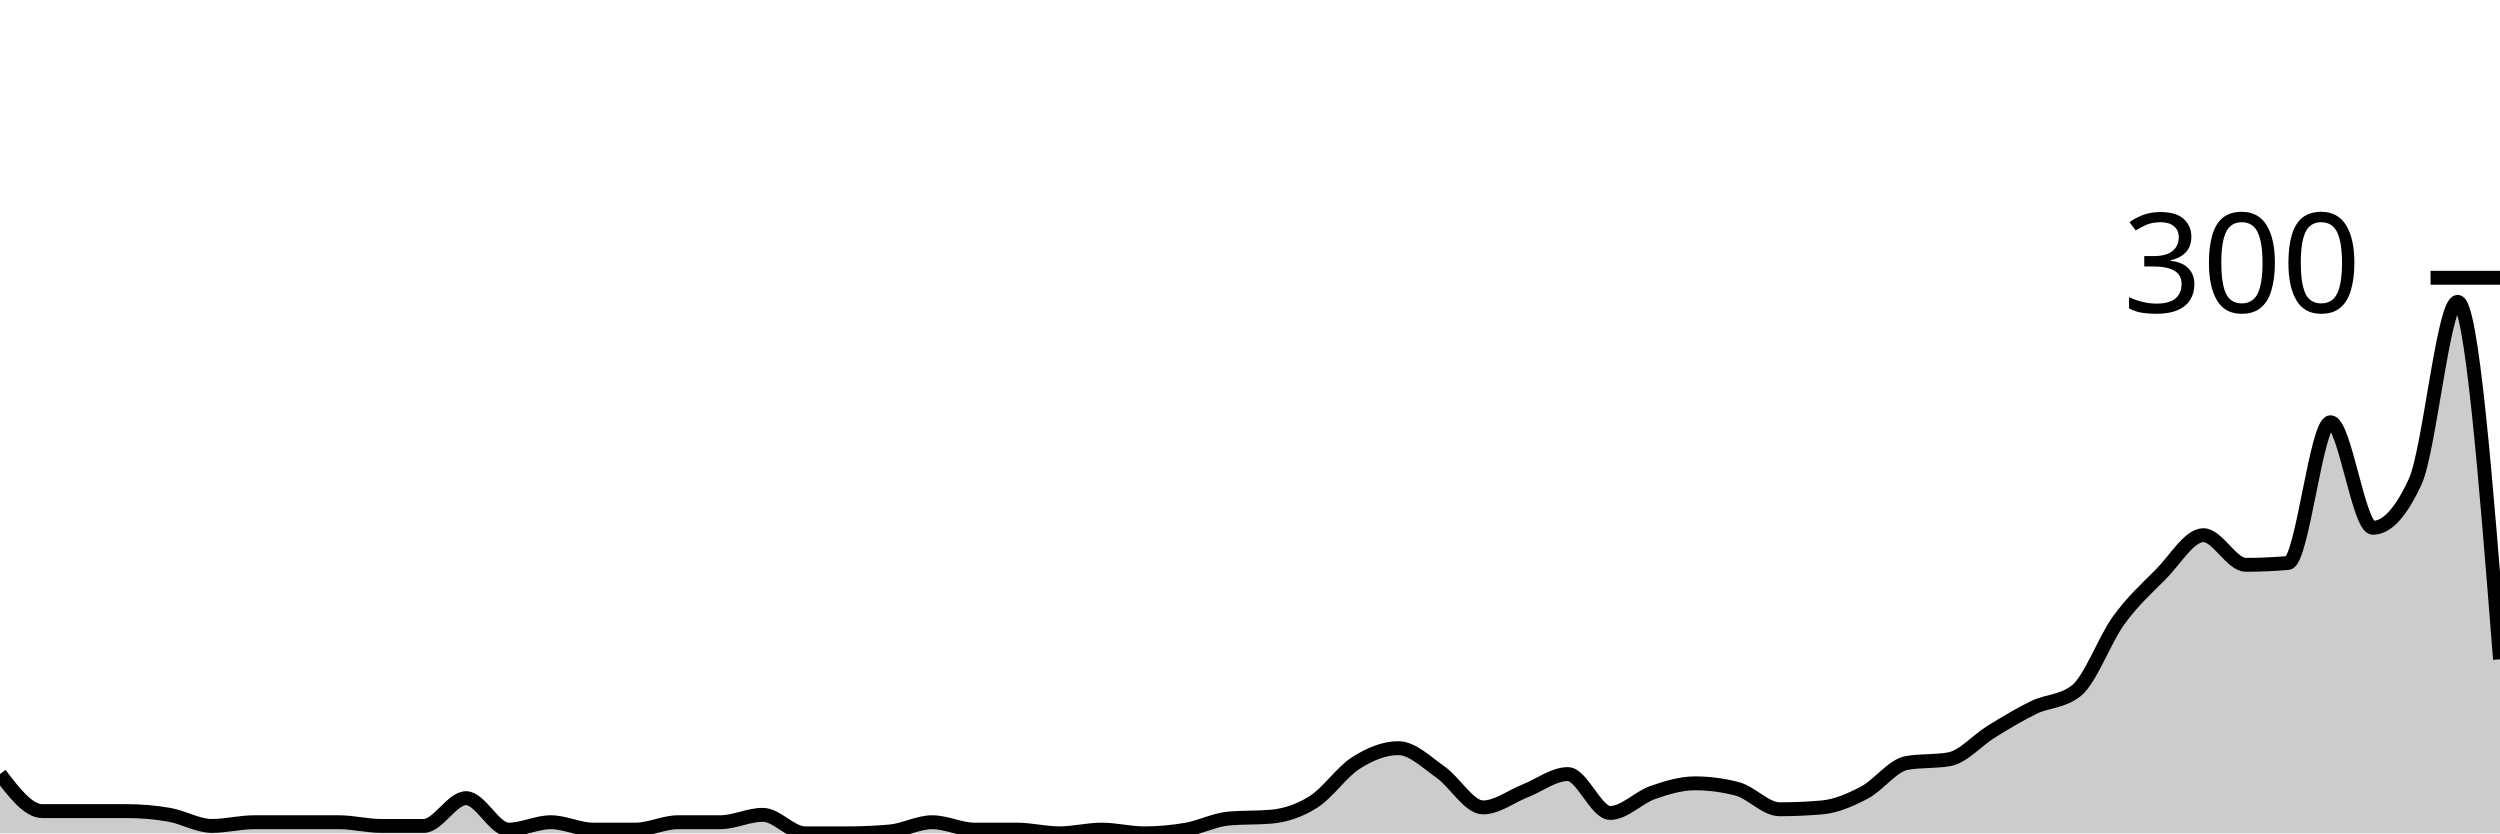
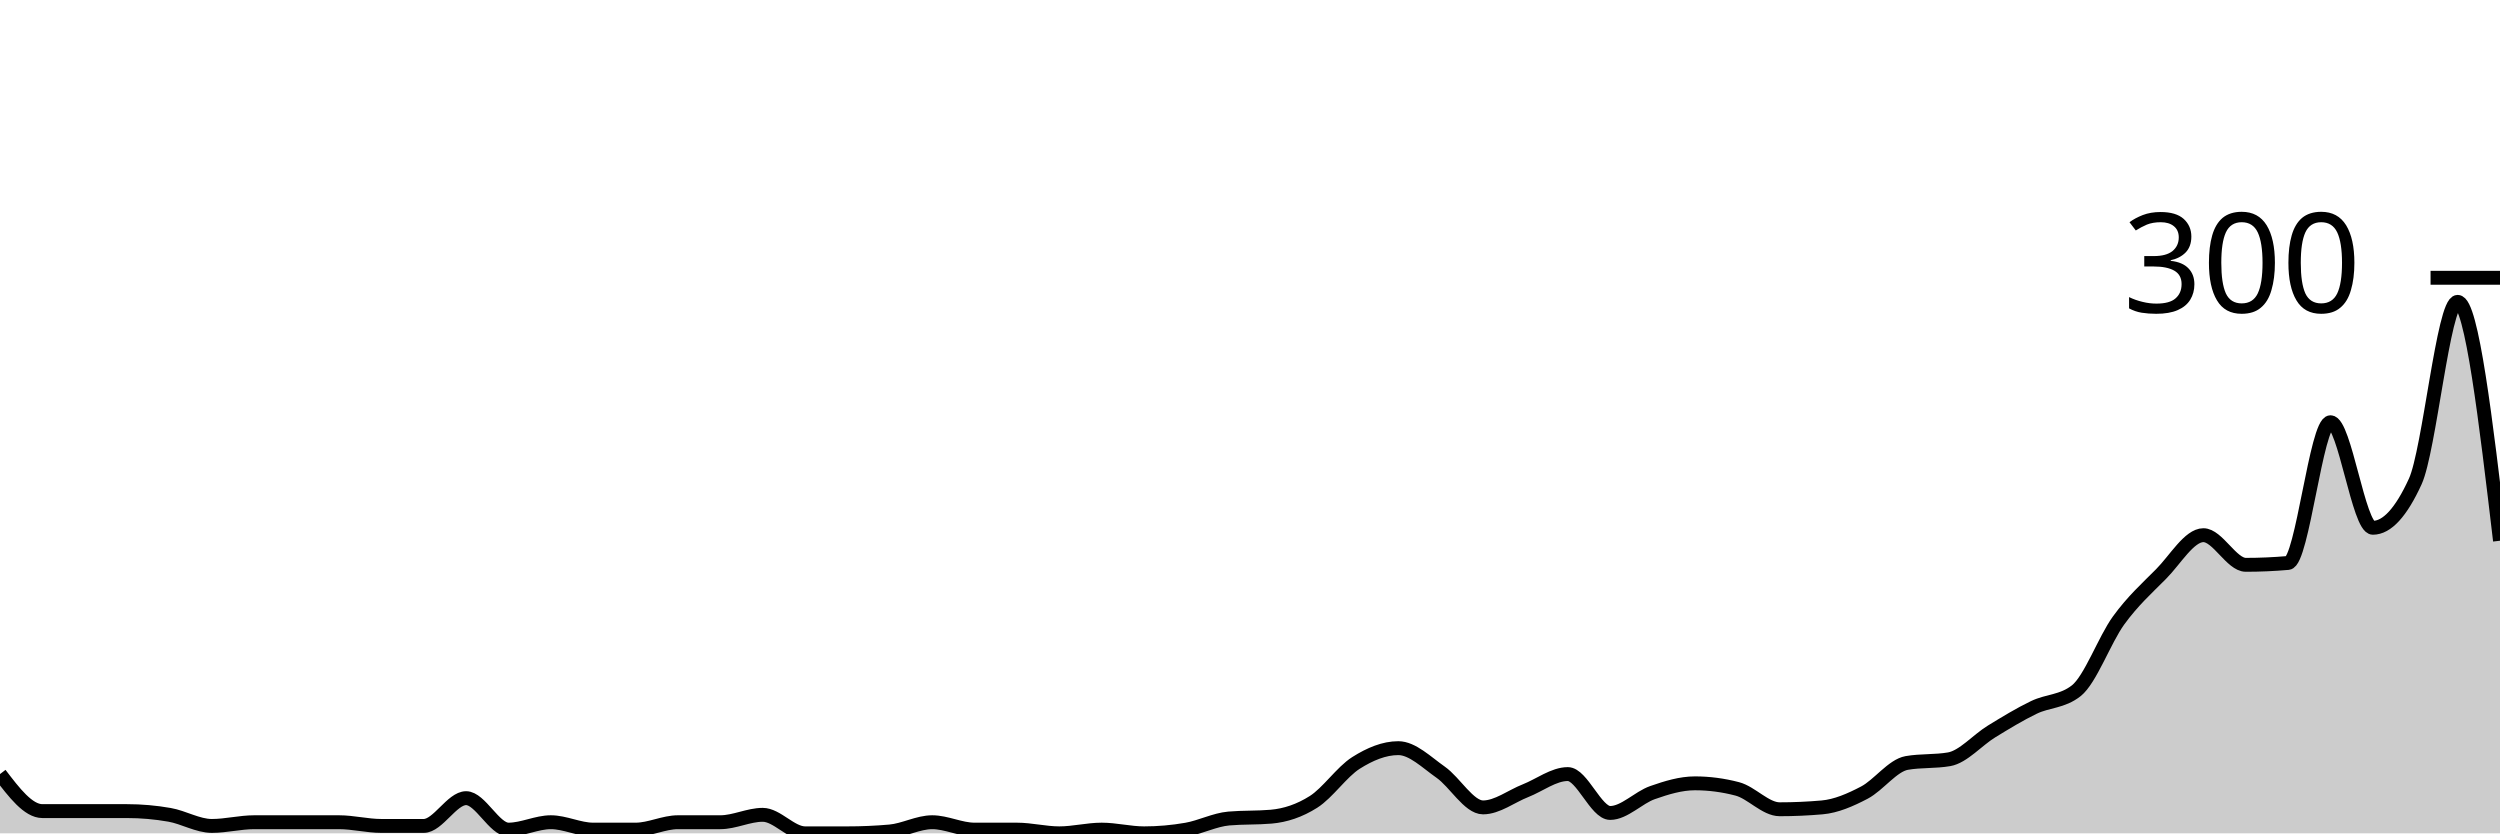
<svg xmlns="http://www.w3.org/2000/svg" viewBox="0 0 180 60">
  <g transform="translate(0,20)">
-     <path class="area" fill="rgba(0, 0, 0, 0.2)" d="M0,35.733C1.017,37.067,2.034,38.4,3.051,38.4C4.068,38.4,5.085,38.4,6.102,38.4C7.119,38.4,8.136,38.4,9.153,38.4C10.169,38.4,11.186,38.489,12.203,38.667C13.22,38.844,14.237,39.467,15.254,39.467C16.271,39.467,17.288,39.2,18.305,39.2C19.322,39.2,20.339,39.2,21.356,39.2C22.373,39.2,23.39,39.2,24.407,39.2C25.424,39.2,26.441,39.467,27.458,39.467C28.475,39.467,29.492,39.467,30.508,39.467C31.525,39.467,32.542,37.467,33.559,37.467C34.576,37.467,35.593,39.733,36.61,39.733C37.627,39.733,38.644,39.2,39.661,39.2C40.678,39.2,41.695,39.733,42.712,39.733C43.729,39.733,44.746,39.733,45.763,39.733C46.78,39.733,47.797,39.2,48.814,39.2C49.831,39.2,50.847,39.2,51.864,39.2C52.881,39.2,53.898,38.667,54.915,38.667C55.932,38.667,56.949,40,57.966,40C58.983,40,60,40,61.017,40C62.034,40,63.051,39.956,64.068,39.867C65.085,39.778,66.102,39.2,67.119,39.2C68.136,39.2,69.153,39.733,70.169,39.733C71.186,39.733,72.203,39.733,73.22,39.733C74.237,39.733,75.254,40,76.271,40C77.288,40,78.305,39.733,79.322,39.733C80.339,39.733,81.356,40,82.373,40C83.39,40,84.407,39.911,85.424,39.733C86.441,39.556,87.458,39.022,88.475,38.933C89.492,38.844,90.508,38.889,91.525,38.8C92.542,38.711,93.559,38.378,94.576,37.733C95.593,37.089,96.61,35.578,97.627,34.933C98.644,34.289,99.661,33.867,100.678,33.867C101.695,33.867,102.712,34.889,103.729,35.6C104.746,36.311,105.763,38.133,106.78,38.133C107.797,38.133,108.814,37.333,109.831,36.933C110.847,36.533,111.864,35.733,112.881,35.733C113.898,35.733,114.915,38.533,115.932,38.533C116.949,38.533,117.966,37.422,118.983,37.067C120,36.711,121.017,36.4,122.034,36.4C123.051,36.4,124.068,36.533,125.085,36.8C126.102,37.067,127.119,38.267,128.136,38.267C129.153,38.267,130.169,38.222,131.186,38.133C132.203,38.044,133.22,37.6,134.237,37.067C135.254,36.533,136.271,35.111,137.288,34.933C138.305,34.756,139.322,34.844,140.339,34.667C141.356,34.489,142.373,33.289,143.39,32.667C144.407,32.044,145.424,31.422,146.441,30.933C147.458,30.444,148.475,30.533,149.492,29.733C150.508,28.933,151.525,26.067,152.542,24.667C153.559,23.267,154.576,22.356,155.593,21.333C156.61,20.311,157.627,18.533,158.644,18.533C159.661,18.533,160.678,20.667,161.695,20.667C162.712,20.667,163.729,20.622,164.746,20.533C165.763,20.444,166.78,10.4,167.797,10.4C168.814,10.4,169.831,18,170.847,18C171.864,18,172.881,16.889,173.898,14.667C174.915,12.444,175.932,1.733,176.949,1.733C177.966,1.733,178.983,14.6,180,27.467L180,40C178.983,40,177.966,40,176.949,40C175.932,40,174.915,40,173.898,40C172.881,40,171.864,40,170.847,40C169.831,40,168.814,40,167.797,40C166.78,40,165.763,40,164.746,40C163.729,40,162.712,40,161.695,40C160.678,40,159.661,40,158.644,40C157.627,40,156.61,40,155.593,40C154.576,40,153.559,40,152.542,40C151.525,40,150.508,40,149.492,40C148.475,40,147.458,40,146.441,40C145.424,40,144.407,40,143.39,40C142.373,40,141.356,40,140.339,40C139.322,40,138.305,40,137.288,40C136.271,40,135.254,40,134.237,40C133.22,40,132.203,40,131.186,40C130.169,40,129.153,40,128.136,40C127.119,40,126.102,40,125.085,40C124.068,40,123.051,40,122.034,40C121.017,40,120,40,118.983,40C117.966,40,116.949,40,115.932,40C114.915,40,113.898,40,112.881,40C111.864,40,110.847,40,109.831,40C108.814,40,107.797,40,106.78,40C105.763,40,104.746,40,103.729,40C102.712,40,101.695,40,100.678,40C99.661,40,98.644,40,97.627,40C96.61,40,95.593,40,94.576,40C93.559,40,92.542,40,91.525,40C90.508,40,89.492,40,88.475,40C87.458,40,86.441,40,85.424,40C84.407,40,83.39,40,82.373,40C81.356,40,80.339,40,79.322,40C78.305,40,77.288,40,76.271,40C75.254,40,74.237,40,73.22,40C72.203,40,71.186,40,70.169,40C69.153,40,68.136,40,67.119,40C66.102,40,65.085,40,64.068,40C63.051,40,62.034,40,61.017,40C60,40,58.983,40,57.966,40C56.949,40,55.932,40,54.915,40C53.898,40,52.881,40,51.864,40C50.847,40,49.831,40,48.814,40C47.797,40,46.78,40,45.763,40C44.746,40,43.729,40,42.712,40C41.695,40,40.678,40,39.661,40C38.644,40,37.627,40,36.61,40C35.593,40,34.576,40,33.559,40C32.542,40,31.525,40,30.508,40C29.492,40,28.475,40,27.458,40C26.441,40,25.424,40,24.407,40C23.39,40,22.373,40,21.356,40C20.339,40,19.322,40,18.305,40C17.288,40,16.271,40,15.254,40C14.237,40,13.22,40,12.203,40C11.186,40,10.169,40,9.153,40C8.136,40,7.119,40,6.102,40C5.085,40,4.068,40,3.051,40C2.034,40,1.017,40,0,40Z" />
-     <path class="line" stroke="black" fill="none" d="M0,35.733C1.017,37.067,2.034,38.4,3.051,38.4C4.068,38.4,5.085,38.4,6.102,38.4C7.119,38.4,8.136,38.4,9.153,38.4C10.169,38.4,11.186,38.489,12.203,38.667C13.22,38.844,14.237,39.467,15.254,39.467C16.271,39.467,17.288,39.2,18.305,39.2C19.322,39.2,20.339,39.2,21.356,39.2C22.373,39.2,23.39,39.2,24.407,39.2C25.424,39.2,26.441,39.467,27.458,39.467C28.475,39.467,29.492,39.467,30.508,39.467C31.525,39.467,32.542,37.467,33.559,37.467C34.576,37.467,35.593,39.733,36.61,39.733C37.627,39.733,38.644,39.2,39.661,39.2C40.678,39.2,41.695,39.733,42.712,39.733C43.729,39.733,44.746,39.733,45.763,39.733C46.78,39.733,47.797,39.2,48.814,39.2C49.831,39.2,50.847,39.2,51.864,39.2C52.881,39.2,53.898,38.667,54.915,38.667C55.932,38.667,56.949,40,57.966,40C58.983,40,60,40,61.017,40C62.034,40,63.051,39.956,64.068,39.867C65.085,39.778,66.102,39.2,67.119,39.2C68.136,39.2,69.153,39.733,70.169,39.733C71.186,39.733,72.203,39.733,73.22,39.733C74.237,39.733,75.254,40,76.271,40C77.288,40,78.305,39.733,79.322,39.733C80.339,39.733,81.356,40,82.373,40C83.39,40,84.407,39.911,85.424,39.733C86.441,39.556,87.458,39.022,88.475,38.933C89.492,38.844,90.508,38.889,91.525,38.8C92.542,38.711,93.559,38.378,94.576,37.733C95.593,37.089,96.61,35.578,97.627,34.933C98.644,34.289,99.661,33.867,100.678,33.867C101.695,33.867,102.712,34.889,103.729,35.6C104.746,36.311,105.763,38.133,106.78,38.133C107.797,38.133,108.814,37.333,109.831,36.933C110.847,36.533,111.864,35.733,112.881,35.733C113.898,35.733,114.915,38.533,115.932,38.533C116.949,38.533,117.966,37.422,118.983,37.067C120,36.711,121.017,36.4,122.034,36.4C123.051,36.4,124.068,36.533,125.085,36.8C126.102,37.067,127.119,38.267,128.136,38.267C129.153,38.267,130.169,38.222,131.186,38.133C132.203,38.044,133.22,37.6,134.237,37.067C135.254,36.533,136.271,35.111,137.288,34.933C138.305,34.756,139.322,34.844,140.339,34.667C141.356,34.489,142.373,33.289,143.39,32.667C144.407,32.044,145.424,31.422,146.441,30.933C147.458,30.444,148.475,30.533,149.492,29.733C150.508,28.933,151.525,26.067,152.542,24.667C153.559,23.267,154.576,22.356,155.593,21.333C156.61,20.311,157.627,18.533,158.644,18.533C159.661,18.533,160.678,20.667,161.695,20.667C162.712,20.667,163.729,20.622,164.746,20.533C165.763,20.444,166.78,10.4,167.797,10.4C168.814,10.4,169.831,18,170.847,18C171.864,18,172.881,16.889,173.898,14.667C174.915,12.444,175.932,1.733,176.949,1.733C177.966,1.733,178.983,14.6,180,27.467" />
+     <path class="area" fill="rgba(0, 0, 0, 0.2)" d="M0,35.733C1.017,37.067,2.034,38.4,3.051,38.4C4.068,38.4,5.085,38.4,6.102,38.4C7.119,38.4,8.136,38.4,9.153,38.4C10.169,38.4,11.186,38.489,12.203,38.667C13.22,38.844,14.237,39.467,15.254,39.467C16.271,39.467,17.288,39.2,18.305,39.2C19.322,39.2,20.339,39.2,21.356,39.2C22.373,39.2,23.39,39.2,24.407,39.2C25.424,39.2,26.441,39.467,27.458,39.467C28.475,39.467,29.492,39.467,30.508,39.467C31.525,39.467,32.542,37.467,33.559,37.467C34.576,37.467,35.593,39.733,36.61,39.733C37.627,39.733,38.644,39.2,39.661,39.2C40.678,39.2,41.695,39.733,42.712,39.733C43.729,39.733,44.746,39.733,45.763,39.733C46.78,39.733,47.797,39.2,48.814,39.2C49.831,39.2,50.847,39.2,51.864,39.2C52.881,39.2,53.898,38.667,54.915,38.667C55.932,38.667,56.949,40,57.966,40C58.983,40,60,40,61.017,40C62.034,40,63.051,39.956,64.068,39.867C65.085,39.778,66.102,39.2,67.119,39.2C68.136,39.2,69.153,39.733,70.169,39.733C71.186,39.733,72.203,39.733,73.22,39.733C74.237,39.733,75.254,40,76.271,40C77.288,40,78.305,39.733,79.322,39.733C80.339,39.733,81.356,40,82.373,40C83.39,40,84.407,39.911,85.424,39.733C86.441,39.556,87.458,39.022,88.475,38.933C89.492,38.844,90.508,38.889,91.525,38.8C92.542,38.711,93.559,38.378,94.576,37.733C95.593,37.089,96.61,35.578,97.627,34.933C98.644,34.289,99.661,33.867,100.678,33.867C101.695,33.867,102.712,34.889,103.729,35.6C104.746,36.311,105.763,38.133,106.78,38.133C107.797,38.133,108.814,37.333,109.831,36.933C110.847,36.533,111.864,35.733,112.881,35.733C113.898,35.733,114.915,38.533,115.932,38.533C116.949,38.533,117.966,37.422,118.983,37.067C120,36.711,121.017,36.4,122.034,36.4C123.051,36.4,124.068,36.533,125.085,36.8C126.102,37.067,127.119,38.267,128.136,38.267C129.153,38.267,130.169,38.222,131.186,38.133C132.203,38.044,133.22,37.6,134.237,37.067C135.254,36.533,136.271,35.111,137.288,34.933C138.305,34.756,139.322,34.844,140.339,34.667C141.356,34.489,142.373,33.289,143.39,32.667C144.407,32.044,145.424,31.422,146.441,30.933C147.458,30.444,148.475,30.533,149.492,29.733C150.508,28.933,151.525,26.067,152.542,24.667C153.559,23.267,154.576,22.356,155.593,21.333C156.61,20.311,157.627,18.533,158.644,18.533C159.661,18.533,160.678,20.667,161.695,20.667C162.712,20.667,163.729,20.622,164.746,20.533C165.763,20.444,166.78,10.4,167.797,10.4C168.814,10.4,169.831,18,170.847,18C171.864,18,172.881,16.889,173.898,14.667C174.915,12.444,175.932,1.733,176.949,1.733C177.966,1.733,178.983,10.333,180,18.933L180,40C178.983,40,177.966,40,176.949,40C175.932,40,174.915,40,173.898,40C172.881,40,171.864,40,170.847,40C169.831,40,168.814,40,167.797,40C166.78,40,165.763,40,164.746,40C163.729,40,162.712,40,161.695,40C160.678,40,159.661,40,158.644,40C157.627,40,156.61,40,155.593,40C154.576,40,153.559,40,152.542,40C151.525,40,150.508,40,149.492,40C148.475,40,147.458,40,146.441,40C145.424,40,144.407,40,143.39,40C142.373,40,141.356,40,140.339,40C139.322,40,138.305,40,137.288,40C136.271,40,135.254,40,134.237,40C133.22,40,132.203,40,131.186,40C130.169,40,129.153,40,128.136,40C127.119,40,126.102,40,125.085,40C124.068,40,123.051,40,122.034,40C121.017,40,120,40,118.983,40C117.966,40,116.949,40,115.932,40C114.915,40,113.898,40,112.881,40C111.864,40,110.847,40,109.831,40C108.814,40,107.797,40,106.78,40C105.763,40,104.746,40,103.729,40C102.712,40,101.695,40,100.678,40C99.661,40,98.644,40,97.627,40C96.61,40,95.593,40,94.576,40C93.559,40,92.542,40,91.525,40C90.508,40,89.492,40,88.475,40C87.458,40,86.441,40,85.424,40C84.407,40,83.39,40,82.373,40C81.356,40,80.339,40,79.322,40C78.305,40,77.288,40,76.271,40C75.254,40,74.237,40,73.22,40C72.203,40,71.186,40,70.169,40C69.153,40,68.136,40,67.119,40C66.102,40,65.085,40,64.068,40C63.051,40,62.034,40,61.017,40C60,40,58.983,40,57.966,40C56.949,40,55.932,40,54.915,40C53.898,40,52.881,40,51.864,40C50.847,40,49.831,40,48.814,40C47.797,40,46.78,40,45.763,40C44.746,40,43.729,40,42.712,40C41.695,40,40.678,40,39.661,40C38.644,40,37.627,40,36.61,40C35.593,40,34.576,40,33.559,40C32.542,40,31.525,40,30.508,40C29.492,40,28.475,40,27.458,40C26.441,40,25.424,40,24.407,40C23.39,40,22.373,40,21.356,40C20.339,40,19.322,40,18.305,40C17.288,40,16.271,40,15.254,40C14.237,40,13.22,40,12.203,40C11.186,40,10.169,40,9.153,40C8.136,40,7.119,40,6.102,40C5.085,40,4.068,40,3.051,40C2.034,40,1.017,40,0,40Z" />
+     <path class="line" stroke="black" fill="none" d="M0,35.733C1.017,37.067,2.034,38.4,3.051,38.4C4.068,38.4,5.085,38.4,6.102,38.4C7.119,38.4,8.136,38.4,9.153,38.4C10.169,38.4,11.186,38.489,12.203,38.667C13.22,38.844,14.237,39.467,15.254,39.467C16.271,39.467,17.288,39.2,18.305,39.2C19.322,39.2,20.339,39.2,21.356,39.2C22.373,39.2,23.39,39.2,24.407,39.2C25.424,39.2,26.441,39.467,27.458,39.467C28.475,39.467,29.492,39.467,30.508,39.467C31.525,39.467,32.542,37.467,33.559,37.467C34.576,37.467,35.593,39.733,36.61,39.733C37.627,39.733,38.644,39.2,39.661,39.2C40.678,39.2,41.695,39.733,42.712,39.733C43.729,39.733,44.746,39.733,45.763,39.733C46.78,39.733,47.797,39.2,48.814,39.2C49.831,39.2,50.847,39.2,51.864,39.2C52.881,39.2,53.898,38.667,54.915,38.667C55.932,38.667,56.949,40,57.966,40C58.983,40,60,40,61.017,40C62.034,40,63.051,39.956,64.068,39.867C65.085,39.778,66.102,39.2,67.119,39.2C68.136,39.2,69.153,39.733,70.169,39.733C71.186,39.733,72.203,39.733,73.22,39.733C74.237,39.733,75.254,40,76.271,40C77.288,40,78.305,39.733,79.322,39.733C80.339,39.733,81.356,40,82.373,40C83.39,40,84.407,39.911,85.424,39.733C86.441,39.556,87.458,39.022,88.475,38.933C89.492,38.844,90.508,38.889,91.525,38.8C92.542,38.711,93.559,38.378,94.576,37.733C95.593,37.089,96.61,35.578,97.627,34.933C98.644,34.289,99.661,33.867,100.678,33.867C101.695,33.867,102.712,34.889,103.729,35.6C104.746,36.311,105.763,38.133,106.78,38.133C107.797,38.133,108.814,37.333,109.831,36.933C110.847,36.533,111.864,35.733,112.881,35.733C113.898,35.733,114.915,38.533,115.932,38.533C116.949,38.533,117.966,37.422,118.983,37.067C120,36.711,121.017,36.4,122.034,36.4C123.051,36.4,124.068,36.533,125.085,36.8C126.102,37.067,127.119,38.267,128.136,38.267C129.153,38.267,130.169,38.222,131.186,38.133C132.203,38.044,133.22,37.6,134.237,37.067C135.254,36.533,136.271,35.111,137.288,34.933C138.305,34.756,139.322,34.844,140.339,34.667C141.356,34.489,142.373,33.289,143.39,32.667C144.407,32.044,145.424,31.422,146.441,30.933C147.458,30.444,148.475,30.533,149.492,29.733C150.508,28.933,151.525,26.067,152.542,24.667C153.559,23.267,154.576,22.356,155.593,21.333C156.61,20.311,157.627,18.533,158.644,18.533C159.661,18.533,160.678,20.667,161.695,20.667C162.712,20.667,163.729,20.622,164.746,20.533C165.763,20.444,166.78,10.4,167.797,10.4C168.814,10.4,169.831,18,170.847,18C171.864,18,172.881,16.889,173.898,14.667C174.915,12.444,175.932,1.733,176.949,1.733C177.966,1.733,178.983,10.333,180,18.933" />
    <path class="axis-ceiling" stroke-width="1" stroke="black" fill="none" d="M175,0L180,0" />
    <text class="axis-ceiling-label" font-family="sans-serif" text-anchor="end" font-size="10px" x="170" y="2.5">300</text>
  </g>
</svg>
